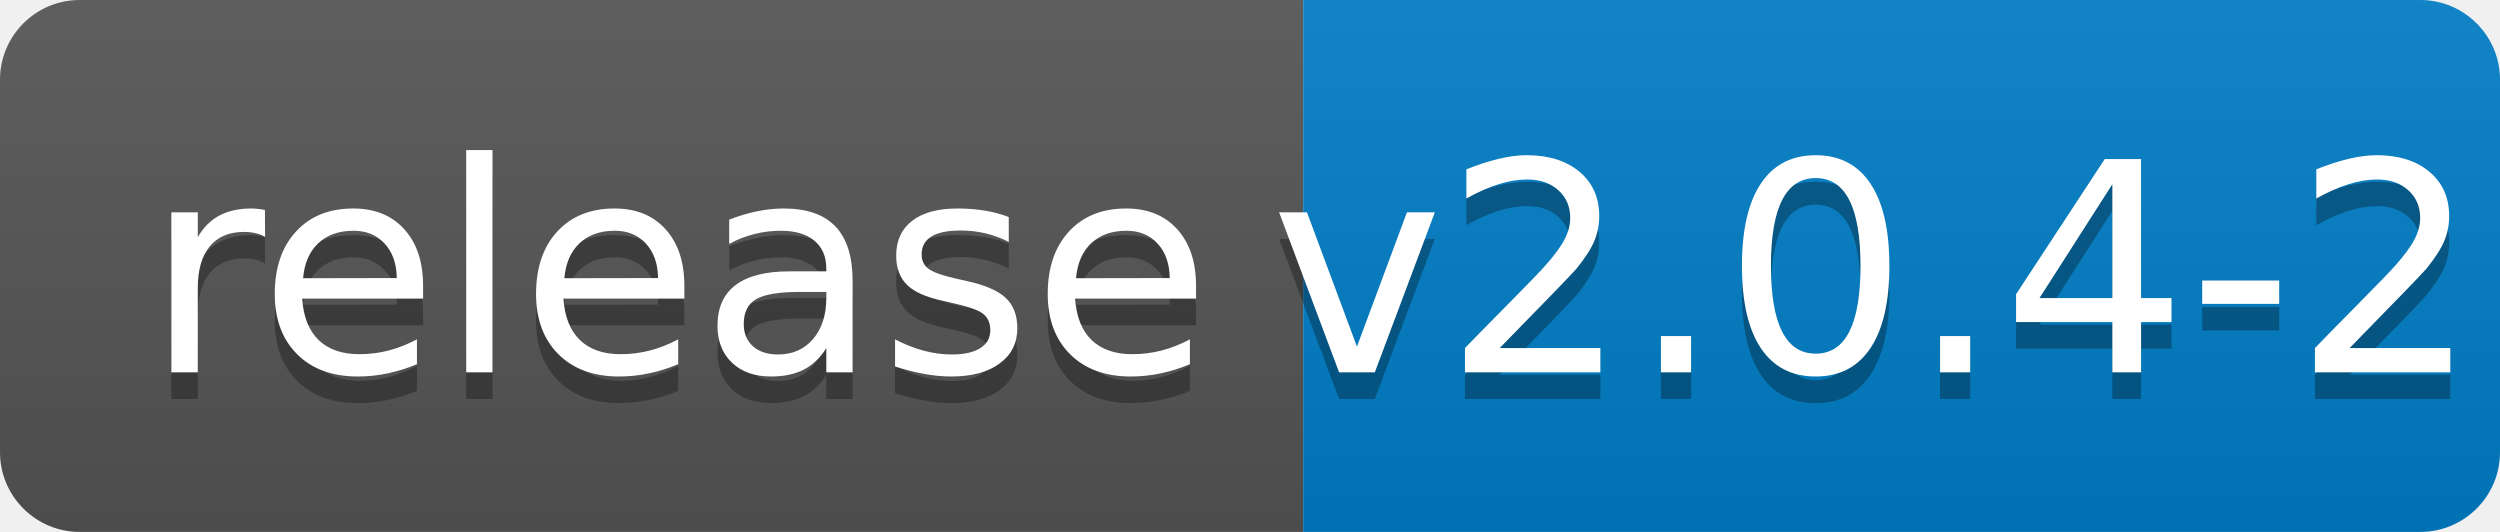
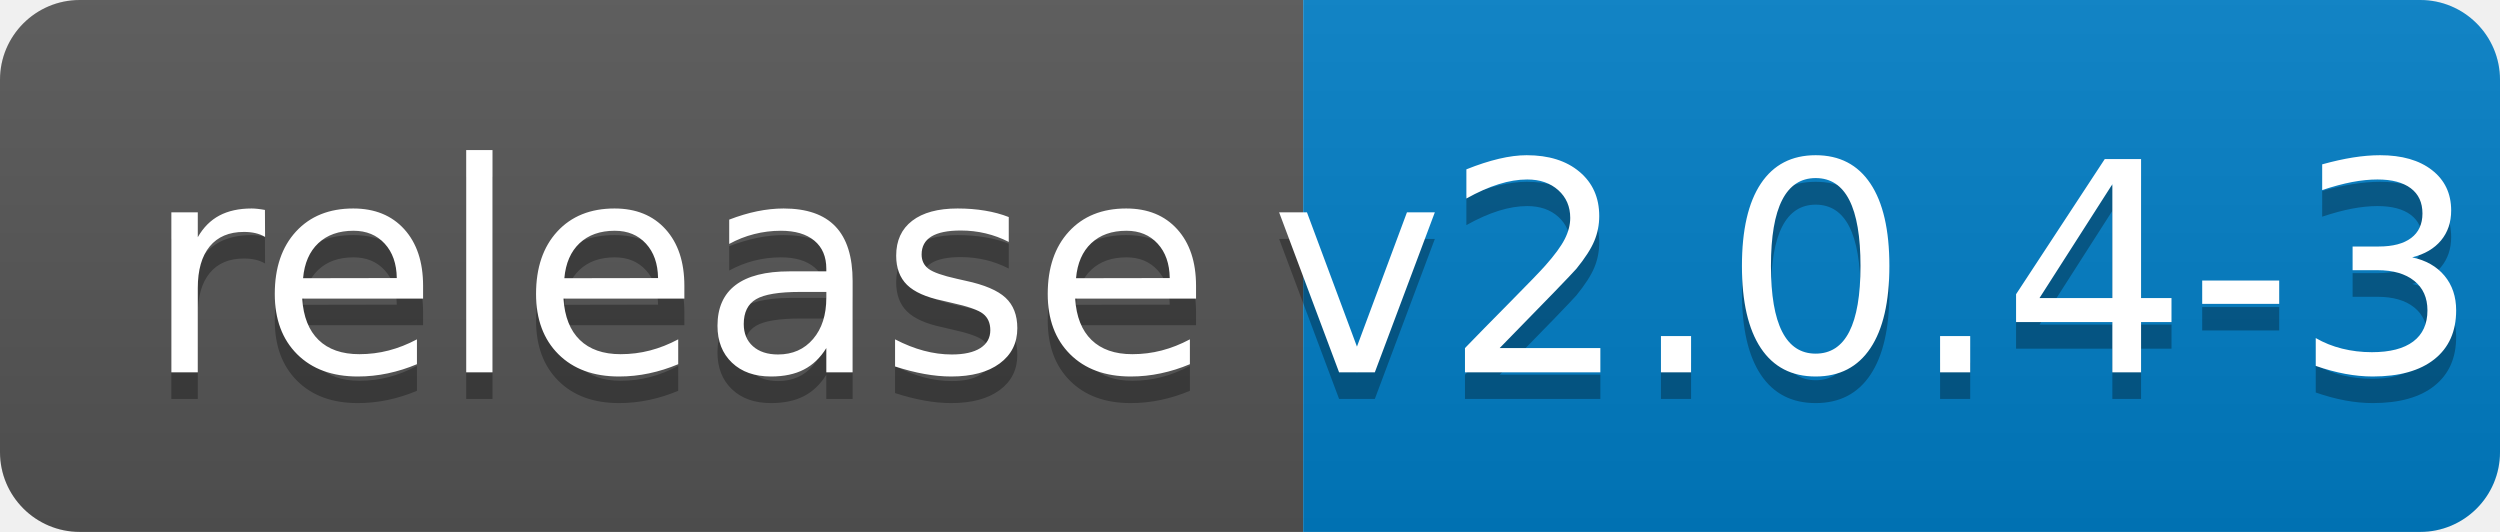
<svg xmlns="http://www.w3.org/2000/svg" width="94" height="20">
  <linearGradient id="b" x2="0" y2="100%">
    <stop offset="0" stop-color="#bbb" stop-opacity=".1" />
    <stop offset="1" stop-opacity=".1" />
  </linearGradient>
  <clipPath id="a">
    <rect width="94" height="20" rx="3" fill="#fff" />
  </clipPath>
  <g clip-path="url(#a)">
    <path fill="#555" d="M0 0h49v20H0z" />
    <path fill="#007ec6" d="M49 0h45v20H49z" />
    <path fill="url(#b)" d="M0 0h94v20H0z" />
  </g>
  <g fill="#fff" text-anchor="middle" font-family="DejaVu Sans,Verdana,Geneva,sans-serif" font-size="110">
    <text x="255" y="150" fill="#010101" fill-opacity=".3" transform="scale(.1)" textLength="390">release</text>
    <text x="255" y="140" transform="scale(.1)" textLength="390">release</text>
-     <text x="705" y="150" fill="#010101" fill-opacity=".3" transform="scale(.1)" textLength="350">v2.0.4-2</text>
-     <text x="705" y="140" transform="scale(.1)" textLength="350">v2.0.4-2</text>
+     <text x="705" y="150" fill="#010101" fill-opacity=".3" transform="scale(.1)" textLength="350">v2.0.4-3</text>
+     <text x="705" y="140" transform="scale(.1)" textLength="350">v2.0.4-3</text>
  </g>
</svg>
